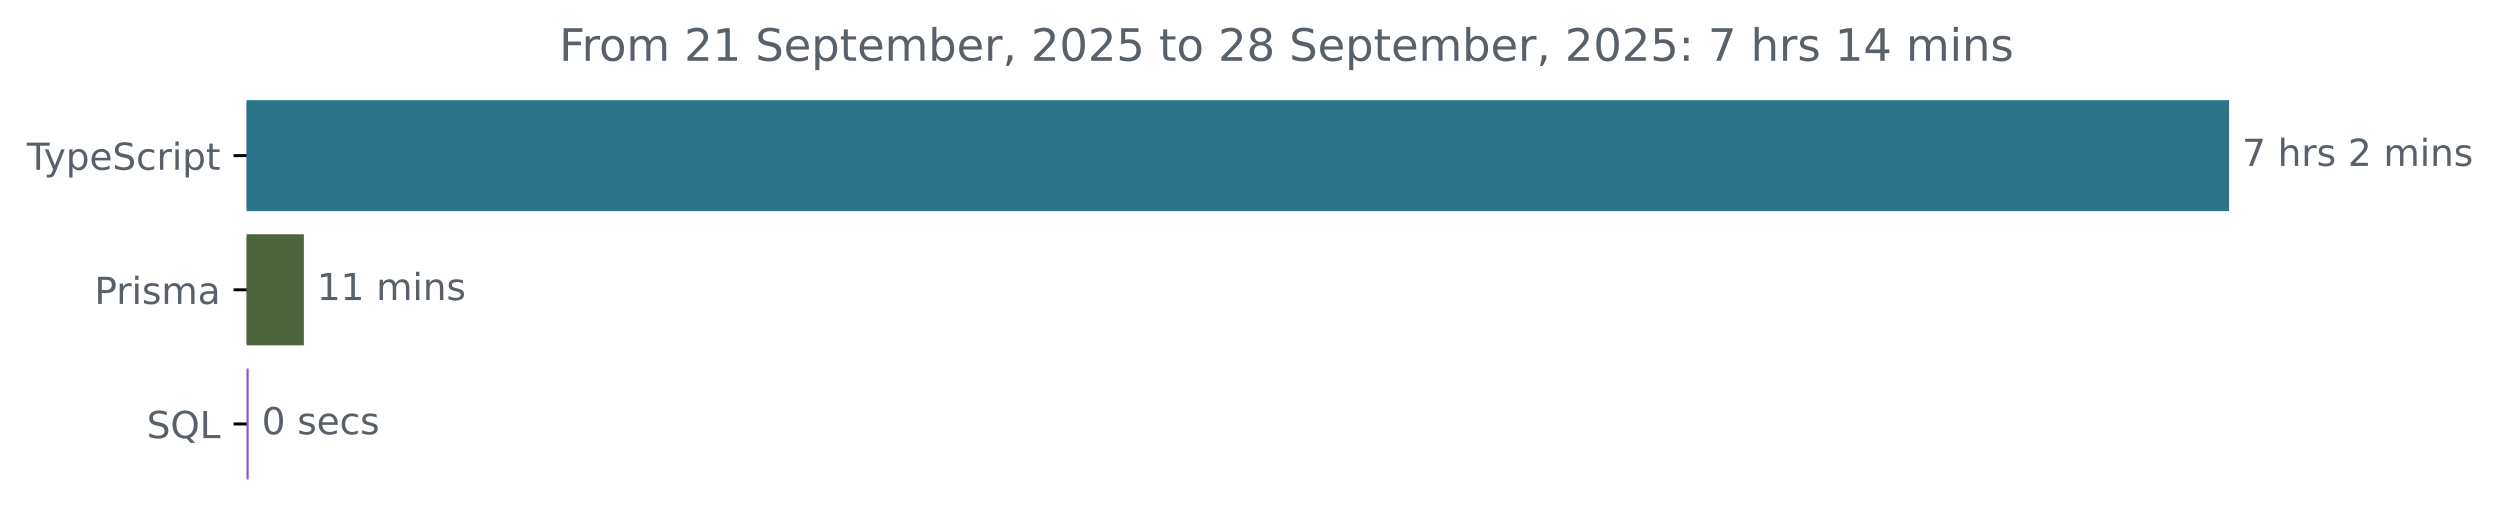
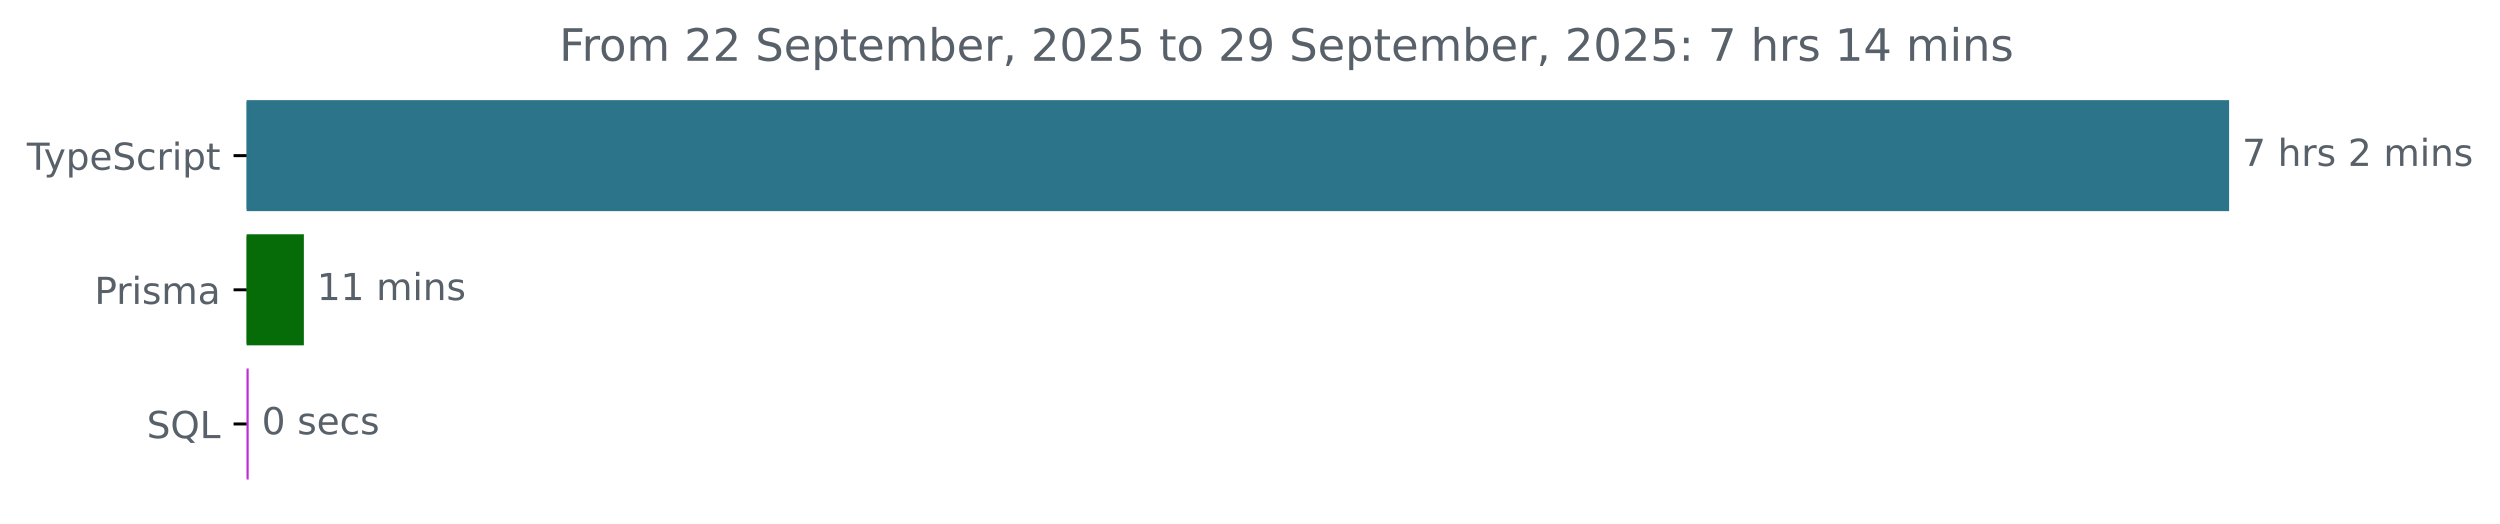
<svg xmlns="http://www.w3.org/2000/svg" xmlns:xlink="http://www.w3.org/1999/xlink" width="670.782pt" height="140.398pt" viewBox="0 0 670.782 140.398" version="1.1">
  <defs>
    <style type="text/css">*{stroke-linejoin: round; stroke-linecap: butt}</style>
  </defs>
  <g id="figure_1">
    <g id="patch_1">
      <path d="M -0 140.398  L 670.782 140.398  L 670.782 0  L -0 0  L -0 140.398  z " style="fill: none" />
    </g>
    <g id="axes_1">
      <g id="patch_2">
-         <path d="M 66.17 27.358  L 597.599 27.358  L 597.599 56.158  L 66.17 56.158  z " clip-path="url(#pb8ead40d3c)" style="fill: #2b7489; stroke: #2b7489; stroke-linejoin: miter" />
+         <path d="M 66.17 27.358  L 597.599 27.358  L 597.599 56.158  L 66.17 56.158  z " clip-path="url(#pb18adcb558)" style="fill: #2b7489; stroke: #2b7489; stroke-linejoin: miter" />
      </g>
      <g id="patch_3">
-         <path d="M 66.17 63.358  L 81.032 63.358  L 81.032 92.158  L 66.17 92.158  z " clip-path="url(#pb8ead40d3c)" style="fill: #4d643e; stroke: #4d643e; stroke-linejoin: miter" />
+         <path d="M 66.17 63.358  L 81.032 63.358  L 81.032 92.158  L 66.17 92.158  z " clip-path="url(#pb18adcb558)" style="fill: #056c08; stroke: #056c08; stroke-linejoin: miter" />
      </g>
      <g id="patch_4">
-         <path d="M 66.17 99.358  L 66.225 99.358  L 66.225 128.158  L 66.17 128.158  z " clip-path="url(#pb8ead40d3c)" style="fill: #8e58bf; stroke: #8e58bf; stroke-linejoin: miter" />
+         <path d="M 66.17 99.358  L 66.225 99.358  L 66.225 128.158  L 66.17 128.158  z " clip-path="url(#pb18adcb558)" style="fill: #bd2bda; stroke: #bd2bda; stroke-linejoin: miter" />
      </g>
      <g id="matplotlib.axis_1" />
      <g id="matplotlib.axis_2">
        <g id="ytick_1">
          <g id="line2d_1">
            <defs>
-               <path id="m6a298d9d0b" d="M 0 0  L -3.5 0  " style="stroke: #000000; stroke-width: 0.8" />
+               <path id="m60d85f1c7e" d="M 0 0  L -3.5 0  " style="stroke: #000000; stroke-width: 0.8" />
            </defs>
            <g>
-               <use xlink:href="#m6a298d9d0b" x="66.17" y="41.758" style="stroke: #000000; stroke-width: 0.8" />
+               <use xlink:href="#m60d85f1c7e" x="66.17" y="41.758" style="stroke: #000000; stroke-width: 0.8" />
            </g>
          </g>
          <g id="text_1">
            <g style="fill: #586069" transform="translate(7.2 45.55734) scale(0.1 -0.1)">
              <defs>
                <path id="DejaVuSans-54" d="M -19 4666  L 3928 4666  L 3928 4134  L 2272 4134  L 2272 0  L 1638 0  L 1638 4134  L -19 4134  L -19 4666  z " transform="scale(0.015625)" />
                <path id="DejaVuSans-79" d="M 2059 -325  Q 1816 -950 1584 -1140  Q 1353 -1331 966 -1331  L 506 -1331  L 506 -850  L 844 -850  Q 1081 -850 1212 -737  Q 1344 -625 1503 -206  L 1606 56  L 191 3500  L 800 3500  L 1894 763  L 2988 3500  L 3597 3500  L 2059 -325  z " transform="scale(0.015625)" />
                <path id="DejaVuSans-70" d="M 1159 525  L 1159 -1331  L 581 -1331  L 581 3500  L 1159 3500  L 1159 2969  Q 1341 3281 1617 3432  Q 1894 3584 2278 3584  Q 2916 3584 3314 3078  Q 3713 2572 3713 1747  Q 3713 922 3314 415  Q 2916 -91 2278 -91  Q 1894 -91 1617 61  Q 1341 213 1159 525  z M 3116 1747  Q 3116 2381 2855 2742  Q 2594 3103 2138 3103  Q 1681 3103 1420 2742  Q 1159 2381 1159 1747  Q 1159 1113 1420 752  Q 1681 391 2138 391  Q 2594 391 2855 752  Q 3116 1113 3116 1747  z " transform="scale(0.015625)" />
                <path id="DejaVuSans-65" d="M 3597 1894  L 3597 1613  L 953 1613  Q 991 1019 1311 708  Q 1631 397 2203 397  Q 2534 397 2845 478  Q 3156 559 3463 722  L 3463 178  Q 3153 47 2828 -22  Q 2503 -91 2169 -91  Q 1331 -91 842 396  Q 353 884 353 1716  Q 353 2575 817 3079  Q 1281 3584 2069 3584  Q 2775 3584 3186 3129  Q 3597 2675 3597 1894  z M 3022 2063  Q 3016 2534 2758 2815  Q 2500 3097 2075 3097  Q 1594 3097 1305 2825  Q 1016 2553 972 2059  L 3022 2063  z " transform="scale(0.015625)" />
                <path id="DejaVuSans-53" d="M 3425 4513  L 3425 3897  Q 3066 4069 2747 4153  Q 2428 4238 2131 4238  Q 1616 4238 1336 4038  Q 1056 3838 1056 3469  Q 1056 3159 1242 3001  Q 1428 2844 1947 2747  L 2328 2669  Q 3034 2534 3370 2195  Q 3706 1856 3706 1288  Q 3706 609 3251 259  Q 2797 -91 1919 -91  Q 1588 -91 1214 -16  Q 841 59 441 206  L 441 856  Q 825 641 1194 531  Q 1563 422 1919 422  Q 2459 422 2753 634  Q 3047 847 3047 1241  Q 3047 1584 2836 1778  Q 2625 1972 2144 2069  L 1759 2144  Q 1053 2284 737 2584  Q 422 2884 422 3419  Q 422 4038 858 4394  Q 1294 4750 2059 4750  Q 2388 4750 2728 4690  Q 3069 4631 3425 4513  z " transform="scale(0.015625)" />
                <path id="DejaVuSans-63" d="M 3122 3366  L 3122 2828  Q 2878 2963 2633 3030  Q 2388 3097 2138 3097  Q 1578 3097 1268 2742  Q 959 2388 959 1747  Q 959 1106 1268 751  Q 1578 397 2138 397  Q 2388 397 2633 464  Q 2878 531 3122 666  L 3122 134  Q 2881 22 2623 -34  Q 2366 -91 2075 -91  Q 1284 -91 818 406  Q 353 903 353 1747  Q 353 2603 823 3093  Q 1294 3584 2113 3584  Q 2378 3584 2631 3529  Q 2884 3475 3122 3366  z " transform="scale(0.015625)" />
                <path id="DejaVuSans-72" d="M 2631 2963  Q 2534 3019 2420 3045  Q 2306 3072 2169 3072  Q 1681 3072 1420 2755  Q 1159 2438 1159 1844  L 1159 0  L 581 0  L 581 3500  L 1159 3500  L 1159 2956  Q 1341 3275 1631 3429  Q 1922 3584 2338 3584  Q 2397 3584 2469 3576  Q 2541 3569 2628 3553  L 2631 2963  z " transform="scale(0.015625)" />
                <path id="DejaVuSans-69" d="M 603 3500  L 1178 3500  L 1178 0  L 603 0  L 603 3500  z M 603 4863  L 1178 4863  L 1178 4134  L 603 4134  L 603 4863  z " transform="scale(0.015625)" />
                <path id="DejaVuSans-74" d="M 1172 4494  L 1172 3500  L 2356 3500  L 2356 3053  L 1172 3053  L 1172 1153  Q 1172 725 1289 603  Q 1406 481 1766 481  L 2356 481  L 2356 0  L 1766 0  Q 1100 0 847 248  Q 594 497 594 1153  L 594 3053  L 172 3053  L 172 3500  L 594 3500  L 594 4494  L 1172 4494  z " transform="scale(0.015625)" />
              </defs>
              <use xlink:href="#DejaVuSans-54" />
              <use xlink:href="#DejaVuSans-79" x="45.459" />
              <use xlink:href="#DejaVuSans-70" x="104.639" />
              <use xlink:href="#DejaVuSans-65" x="168.115" />
              <use xlink:href="#DejaVuSans-53" x="229.639" />
              <use xlink:href="#DejaVuSans-63" x="293.115" />
              <use xlink:href="#DejaVuSans-72" x="348.096" />
              <use xlink:href="#DejaVuSans-69" x="389.209" />
              <use xlink:href="#DejaVuSans-70" x="416.992" />
              <use xlink:href="#DejaVuSans-74" x="480.469" />
            </g>
          </g>
        </g>
        <g id="ytick_2">
          <g id="line2d_2">
            <g>
-               <use xlink:href="#m6a298d9d0b" x="66.17" y="77.758" style="stroke: #000000; stroke-width: 0.8" />
+               <use xlink:href="#m60d85f1c7e" x="66.17" y="77.758" style="stroke: #000000; stroke-width: 0.8" />
            </g>
          </g>
          <g id="text_2">
            <g style="fill: #586069" transform="translate(25.34844 81.55734) scale(0.1 -0.1)">
              <defs>
                <path id="DejaVuSans-50" d="M 1259 4147  L 1259 2394  L 2053 2394  Q 2494 2394 2734 2622  Q 2975 2850 2975 3272  Q 2975 3691 2734 3919  Q 2494 4147 2053 4147  L 1259 4147  z M 628 4666  L 2053 4666  Q 2838 4666 3239 4311  Q 3641 3956 3641 3272  Q 3641 2581 3239 2228  Q 2838 1875 2053 1875  L 1259 1875  L 1259 0  L 628 0  L 628 4666  z " transform="scale(0.015625)" />
                <path id="DejaVuSans-73" d="M 2834 3397  L 2834 2853  Q 2591 2978 2328 3040  Q 2066 3103 1784 3103  Q 1356 3103 1142 2972  Q 928 2841 928 2578  Q 928 2378 1081 2264  Q 1234 2150 1697 2047  L 1894 2003  Q 2506 1872 2764 1633  Q 3022 1394 3022 966  Q 3022 478 2636 193  Q 2250 -91 1575 -91  Q 1294 -91 989 -36  Q 684 19 347 128  L 347 722  Q 666 556 975 473  Q 1284 391 1588 391  Q 1994 391 2212 530  Q 2431 669 2431 922  Q 2431 1156 2273 1281  Q 2116 1406 1581 1522  L 1381 1569  Q 847 1681 609 1914  Q 372 2147 372 2553  Q 372 3047 722 3315  Q 1072 3584 1716 3584  Q 2034 3584 2315 3537  Q 2597 3491 2834 3397  z " transform="scale(0.015625)" />
                <path id="DejaVuSans-6d" d="M 3328 2828  Q 3544 3216 3844 3400  Q 4144 3584 4550 3584  Q 5097 3584 5394 3201  Q 5691 2819 5691 2113  L 5691 0  L 5113 0  L 5113 2094  Q 5113 2597 4934 2840  Q 4756 3084 4391 3084  Q 3944 3084 3684 2787  Q 3425 2491 3425 1978  L 3425 0  L 2847 0  L 2847 2094  Q 2847 2600 2669 2842  Q 2491 3084 2119 3084  Q 1678 3084 1418 2786  Q 1159 2488 1159 1978  L 1159 0  L 581 0  L 581 3500  L 1159 3500  L 1159 2956  Q 1356 3278 1631 3431  Q 1906 3584 2284 3584  Q 2666 3584 2933 3390  Q 3200 3197 3328 2828  z " transform="scale(0.015625)" />
                <path id="DejaVuSans-61" d="M 2194 1759  Q 1497 1759 1228 1600  Q 959 1441 959 1056  Q 959 750 1161 570  Q 1363 391 1709 391  Q 2188 391 2477 730  Q 2766 1069 2766 1631  L 2766 1759  L 2194 1759  z M 3341 1997  L 3341 0  L 2766 0  L 2766 531  Q 2569 213 2275 61  Q 1981 -91 1556 -91  Q 1019 -91 701 211  Q 384 513 384 1019  Q 384 1609 779 1909  Q 1175 2209 1959 2209  L 2766 2209  L 2766 2266  Q 2766 2663 2505 2880  Q 2244 3097 1772 3097  Q 1472 3097 1187 3025  Q 903 2953 641 2809  L 641 3341  Q 956 3463 1253 3523  Q 1550 3584 1831 3584  Q 2591 3584 2966 3190  Q 3341 2797 3341 1997  z " transform="scale(0.015625)" />
              </defs>
              <use xlink:href="#DejaVuSans-50" />
              <use xlink:href="#DejaVuSans-72" x="58.553" />
              <use xlink:href="#DejaVuSans-69" x="99.666" />
              <use xlink:href="#DejaVuSans-73" x="127.449" />
              <use xlink:href="#DejaVuSans-6d" x="179.549" />
              <use xlink:href="#DejaVuSans-61" x="276.961" />
            </g>
          </g>
        </g>
        <g id="ytick_3">
          <g id="line2d_3">
            <g>
-               <use xlink:href="#m6a298d9d0b" x="66.17" y="113.758" style="stroke: #000000; stroke-width: 0.8" />
+               <use xlink:href="#m60d85f1c7e" x="66.17" y="113.758" style="stroke: #000000; stroke-width: 0.8" />
            </g>
          </g>
          <g id="text_3">
            <g style="fill: #586069" transform="translate(39.37812 117.5573) scale(0.1 -0.1)">
              <defs>
                <path id="DejaVuSans-51" d="M 2522 4238  Q 1834 4238 1429 3725  Q 1025 3213 1025 2328  Q 1025 1447 1429 934  Q 1834 422 2522 422  Q 3209 422 3611 934  Q 4013 1447 4013 2328  Q 4013 3213 3611 3725  Q 3209 4238 2522 4238  z M 3406 84  L 4238 -825  L 3475 -825  L 2784 -78  Q 2681 -84 2626 -87  Q 2572 -91 2522 -91  Q 1538 -91 948 567  Q 359 1225 359 2328  Q 359 3434 948 4092  Q 1538 4750 2522 4750  Q 3503 4750 4090 4092  Q 4678 3434 4678 2328  Q 4678 1516 4351 937  Q 4025 359 3406 84  z " transform="scale(0.015625)" />
                <path id="DejaVuSans-4c" d="M 628 4666  L 1259 4666  L 1259 531  L 3531 531  L 3531 0  L 628 0  L 628 4666  z " transform="scale(0.015625)" />
              </defs>
              <use xlink:href="#DejaVuSans-53" />
              <use xlink:href="#DejaVuSans-51" x="63.477" />
              <use xlink:href="#DejaVuSans-4c" x="142.188" />
            </g>
          </g>
        </g>
      </g>
      <g id="text_4">
        <g style="fill: #586069" transform="translate(601.5989 44.5175) scale(0.1 -0.1)">
          <defs>
            <path id="DejaVuSans-37" d="M 525 4666  L 3525 4666  L 3525 4397  L 1831 0  L 1172 0  L 2766 4134  L 525 4134  L 525 4666  z " transform="scale(0.015625)" />
            <path id="DejaVuSans-20" transform="scale(0.015625)" />
            <path id="DejaVuSans-68" d="M 3513 2113  L 3513 0  L 2938 0  L 2938 2094  Q 2938 2591 2744 2837  Q 2550 3084 2163 3084  Q 1697 3084 1428 2787  Q 1159 2491 1159 1978  L 1159 0  L 581 0  L 581 4863  L 1159 4863  L 1159 2956  Q 1366 3272 1645 3428  Q 1925 3584 2291 3584  Q 2894 3584 3203 3211  Q 3513 2838 3513 2113  z " transform="scale(0.015625)" />
            <path id="DejaVuSans-32" d="M 1228 531  L 3431 531  L 3431 0  L 469 0  L 469 531  Q 828 903 1448 1529  Q 2069 2156 2228 2338  Q 2531 2678 2651 2914  Q 2772 3150 2772 3378  Q 2772 3750 2511 3984  Q 2250 4219 1831 4219  Q 1534 4219 1204 4116  Q 875 4013 500 3803  L 500 4441  Q 881 4594 1212 4672  Q 1544 4750 1819 4750  Q 2544 4750 2975 4387  Q 3406 4025 3406 3419  Q 3406 3131 3298 2873  Q 3191 2616 2906 2266  Q 2828 2175 2409 1742  Q 1991 1309 1228 531  z " transform="scale(0.015625)" />
            <path id="DejaVuSans-6e" d="M 3513 2113  L 3513 0  L 2938 0  L 2938 2094  Q 2938 2591 2744 2837  Q 2550 3084 2163 3084  Q 1697 3084 1428 2787  Q 1159 2491 1159 1978  L 1159 0  L 581 0  L 581 3500  L 1159 3500  L 1159 2956  Q 1366 3272 1645 3428  Q 1925 3584 2291 3584  Q 2894 3584 3203 3211  Q 3513 2838 3513 2113  z " transform="scale(0.015625)" />
          </defs>
          <use xlink:href="#DejaVuSans-37" />
          <use xlink:href="#DejaVuSans-20" x="63.623" />
          <use xlink:href="#DejaVuSans-68" x="95.41" />
          <use xlink:href="#DejaVuSans-72" x="158.789" />
          <use xlink:href="#DejaVuSans-73" x="199.902" />
          <use xlink:href="#DejaVuSans-20" x="252.002" />
          <use xlink:href="#DejaVuSans-32" x="283.789" />
          <use xlink:href="#DejaVuSans-20" x="347.412" />
          <use xlink:href="#DejaVuSans-6d" x="379.199" />
          <use xlink:href="#DejaVuSans-69" x="476.611" />
          <use xlink:href="#DejaVuSans-6e" x="504.395" />
          <use xlink:href="#DejaVuSans-73" x="567.773" />
        </g>
      </g>
      <g id="text_5">
        <g style="fill: #586069" transform="translate(85.03239 80.5175) scale(0.1 -0.1)">
          <defs>
            <path id="DejaVuSans-31" d="M 794 531  L 1825 531  L 1825 4091  L 703 3866  L 703 4441  L 1819 4666  L 2450 4666  L 2450 531  L 3481 531  L 3481 0  L 794 0  L 794 531  z " transform="scale(0.015625)" />
          </defs>
          <use xlink:href="#DejaVuSans-31" />
          <use xlink:href="#DejaVuSans-31" x="63.623" />
          <use xlink:href="#DejaVuSans-20" x="127.246" />
          <use xlink:href="#DejaVuSans-6d" x="159.033" />
          <use xlink:href="#DejaVuSans-69" x="256.445" />
          <use xlink:href="#DejaVuSans-6e" x="284.229" />
          <use xlink:href="#DejaVuSans-73" x="347.607" />
        </g>
      </g>
      <g id="text_6">
        <g style="fill: #586069" transform="translate(70.22495 116.5175) scale(0.1 -0.1)">
          <defs>
            <path id="DejaVuSans-30" d="M 2034 4250  Q 1547 4250 1301 3770  Q 1056 3291 1056 2328  Q 1056 1369 1301 889  Q 1547 409 2034 409  Q 2525 409 2770 889  Q 3016 1369 3016 2328  Q 3016 3291 2770 3770  Q 2525 4250 2034 4250  z M 2034 4750  Q 2819 4750 3233 4129  Q 3647 3509 3647 2328  Q 3647 1150 3233 529  Q 2819 -91 2034 -91  Q 1250 -91 836 529  Q 422 1150 422 2328  Q 422 3509 836 4129  Q 1250 4750 2034 4750  z " transform="scale(0.015625)" />
          </defs>
          <use xlink:href="#DejaVuSans-30" />
          <use xlink:href="#DejaVuSans-20" x="63.623" />
          <use xlink:href="#DejaVuSans-73" x="95.41" />
          <use xlink:href="#DejaVuSans-65" x="147.51" />
          <use xlink:href="#DejaVuSans-63" x="209.033" />
          <use xlink:href="#DejaVuSans-73" x="264.014" />
        </g>
      </g>
      <g id="text_7">
        <g style="fill: #586069" transform="translate(150.0447 16.31812) scale(0.12 -0.12)">
          <defs>
            <path id="DejaVuSans-46" d="M 628 4666  L 3309 4666  L 3309 4134  L 1259 4134  L 1259 2759  L 3109 2759  L 3109 2228  L 1259 2228  L 1259 0  L 628 0  L 628 4666  z " transform="scale(0.015625)" />
            <path id="DejaVuSans-6f" d="M 1959 3097  Q 1497 3097 1228 2736  Q 959 2375 959 1747  Q 959 1119 1226 758  Q 1494 397 1959 397  Q 2419 397 2687 759  Q 2956 1122 2956 1747  Q 2956 2369 2687 2733  Q 2419 3097 1959 3097  z M 1959 3584  Q 2709 3584 3137 3096  Q 3566 2609 3566 1747  Q 3566 888 3137 398  Q 2709 -91 1959 -91  Q 1206 -91 779 398  Q 353 888 353 1747  Q 353 2609 779 3096  Q 1206 3584 1959 3584  z " transform="scale(0.015625)" />
            <path id="DejaVuSans-62" d="M 3116 1747  Q 3116 2381 2855 2742  Q 2594 3103 2138 3103  Q 1681 3103 1420 2742  Q 1159 2381 1159 1747  Q 1159 1113 1420 752  Q 1681 391 2138 391  Q 2594 391 2855 752  Q 3116 1113 3116 1747  z M 1159 2969  Q 1341 3281 1617 3432  Q 1894 3584 2278 3584  Q 2916 3584 3314 3078  Q 3713 2572 3713 1747  Q 3713 922 3314 415  Q 2916 -91 2278 -91  Q 1894 -91 1617 61  Q 1341 213 1159 525  L 1159 0  L 581 0  L 581 4863  L 1159 4863  L 1159 2969  z " transform="scale(0.015625)" />
            <path id="DejaVuSans-2c" d="M 750 794  L 1409 794  L 1409 256  L 897 -744  L 494 -744  L 750 256  L 750 794  z " transform="scale(0.015625)" />
            <path id="DejaVuSans-35" d="M 691 4666  L 3169 4666  L 3169 4134  L 1269 4134  L 1269 2991  Q 1406 3038 1543 3061  Q 1681 3084 1819 3084  Q 2600 3084 3056 2656  Q 3513 2228 3513 1497  Q 3513 744 3044 326  Q 2575 -91 1722 -91  Q 1428 -91 1123 -41  Q 819 9 494 109  L 494 744  Q 775 591 1075 516  Q 1375 441 1709 441  Q 2250 441 2565 725  Q 2881 1009 2881 1497  Q 2881 1984 2565 2268  Q 2250 2553 1709 2553  Q 1456 2553 1204 2497  Q 953 2441 691 2322  L 691 4666  z " transform="scale(0.015625)" />
-             <path id="DejaVuSans-38" d="M 2034 2216  Q 1584 2216 1326 1975  Q 1069 1734 1069 1313  Q 1069 891 1326 650  Q 1584 409 2034 409  Q 2484 409 2743 651  Q 3003 894 3003 1313  Q 3003 1734 2745 1975  Q 2488 2216 2034 2216  z M 1403 2484  Q 997 2584 770 2862  Q 544 3141 544 3541  Q 544 4100 942 4425  Q 1341 4750 2034 4750  Q 2731 4750 3128 4425  Q 3525 4100 3525 3541  Q 3525 3141 3298 2862  Q 3072 2584 2669 2484  Q 3125 2378 3379 2068  Q 3634 1759 3634 1313  Q 3634 634 3220 271  Q 2806 -91 2034 -91  Q 1263 -91 848 271  Q 434 634 434 1313  Q 434 1759 690 2068  Q 947 2378 1403 2484  z M 1172 3481  Q 1172 3119 1398 2916  Q 1625 2713 2034 2713  Q 2441 2713 2670 2916  Q 2900 3119 2900 3481  Q 2900 3844 2670 4047  Q 2441 4250 2034 4250  Q 1625 4250 1398 4047  Q 1172 3844 1172 3481  z " transform="scale(0.015625)" />
+             <path id="DejaVuSans-39" d="M 703 97  L 703 672  Q 941 559 1184 500  Q 1428 441 1663 441  Q 2288 441 2617 861  Q 2947 1281 2994 2138  Q 2813 1869 2534 1725  Q 2256 1581 1919 1581  Q 1219 1581 811 2004  Q 403 2428 403 3163  Q 403 3881 828 4315  Q 1253 4750 1959 4750  Q 2769 4750 3195 4129  Q 3622 3509 3622 2328  Q 3622 1225 3098 567  Q 2575 -91 1691 -91  Q 1453 -91 1209 -44  Q 966 3 703 97  z M 1959 2075  Q 2384 2075 2632 2365  Q 2881 2656 2881 3163  Q 2881 3666 2632 3958  Q 2384 4250 1959 4250  Q 1534 4250 1286 3958  Q 1038 3666 1038 3163  Q 1038 2656 1286 2365  Q 1534 2075 1959 2075  z " transform="scale(0.015625)" />
            <path id="DejaVuSans-3a" d="M 750 794  L 1409 794  L 1409 0  L 750 0  L 750 794  z M 750 3309  L 1409 3309  L 1409 2516  L 750 2516  L 750 3309  z " transform="scale(0.015625)" />
            <path id="DejaVuSans-34" d="M 2419 4116  L 825 1625  L 2419 1625  L 2419 4116  z M 2253 4666  L 3047 4666  L 3047 1625  L 3713 1625  L 3713 1100  L 3047 1100  L 3047 0  L 2419 0  L 2419 1100  L 313 1100  L 313 1709  L 2253 4666  z " transform="scale(0.015625)" />
          </defs>
          <use xlink:href="#DejaVuSans-46" />
          <use xlink:href="#DejaVuSans-72" x="50.27" />
          <use xlink:href="#DejaVuSans-6f" x="89.133" />
          <use xlink:href="#DejaVuSans-6d" x="150.314" />
          <use xlink:href="#DejaVuSans-20" x="247.727" />
          <use xlink:href="#DejaVuSans-32" x="279.514" />
-           <use xlink:href="#DejaVuSans-31" x="343.137" />
+           <use xlink:href="#DejaVuSans-32" x="343.137" />
          <use xlink:href="#DejaVuSans-20" x="406.76" />
          <use xlink:href="#DejaVuSans-53" x="438.547" />
          <use xlink:href="#DejaVuSans-65" x="502.023" />
          <use xlink:href="#DejaVuSans-70" x="563.547" />
          <use xlink:href="#DejaVuSans-74" x="627.023" />
          <use xlink:href="#DejaVuSans-65" x="666.232" />
          <use xlink:href="#DejaVuSans-6d" x="727.756" />
          <use xlink:href="#DejaVuSans-62" x="825.168" />
          <use xlink:href="#DejaVuSans-65" x="888.645" />
          <use xlink:href="#DejaVuSans-72" x="950.168" />
          <use xlink:href="#DejaVuSans-2c" x="991.281" />
          <use xlink:href="#DejaVuSans-20" x="1023.068" />
          <use xlink:href="#DejaVuSans-32" x="1054.855" />
          <use xlink:href="#DejaVuSans-30" x="1118.479" />
          <use xlink:href="#DejaVuSans-32" x="1182.102" />
          <use xlink:href="#DejaVuSans-35" x="1245.725" />
          <use xlink:href="#DejaVuSans-20" x="1309.348" />
          <use xlink:href="#DejaVuSans-74" x="1341.135" />
          <use xlink:href="#DejaVuSans-6f" x="1380.344" />
          <use xlink:href="#DejaVuSans-20" x="1441.525" />
          <use xlink:href="#DejaVuSans-32" x="1473.312" />
-           <use xlink:href="#DejaVuSans-38" x="1536.936" />
+           <use xlink:href="#DejaVuSans-39" x="1536.936" />
          <use xlink:href="#DejaVuSans-20" x="1600.559" />
          <use xlink:href="#DejaVuSans-53" x="1632.346" />
          <use xlink:href="#DejaVuSans-65" x="1695.822" />
          <use xlink:href="#DejaVuSans-70" x="1757.346" />
          <use xlink:href="#DejaVuSans-74" x="1820.822" />
          <use xlink:href="#DejaVuSans-65" x="1860.031" />
          <use xlink:href="#DejaVuSans-6d" x="1921.555" />
          <use xlink:href="#DejaVuSans-62" x="2018.967" />
          <use xlink:href="#DejaVuSans-65" x="2082.443" />
          <use xlink:href="#DejaVuSans-72" x="2143.967" />
          <use xlink:href="#DejaVuSans-2c" x="2185.08" />
          <use xlink:href="#DejaVuSans-20" x="2216.867" />
          <use xlink:href="#DejaVuSans-32" x="2248.654" />
          <use xlink:href="#DejaVuSans-30" x="2312.277" />
          <use xlink:href="#DejaVuSans-32" x="2375.9" />
          <use xlink:href="#DejaVuSans-35" x="2439.523" />
          <use xlink:href="#DejaVuSans-3a" x="2503.146" />
          <use xlink:href="#DejaVuSans-20" x="2536.838" />
          <use xlink:href="#DejaVuSans-37" x="2568.625" />
          <use xlink:href="#DejaVuSans-20" x="2632.248" />
          <use xlink:href="#DejaVuSans-68" x="2664.035" />
          <use xlink:href="#DejaVuSans-72" x="2727.414" />
          <use xlink:href="#DejaVuSans-73" x="2768.527" />
          <use xlink:href="#DejaVuSans-20" x="2820.627" />
          <use xlink:href="#DejaVuSans-31" x="2852.414" />
          <use xlink:href="#DejaVuSans-34" x="2916.037" />
          <use xlink:href="#DejaVuSans-20" x="2979.66" />
          <use xlink:href="#DejaVuSans-6d" x="3011.447" />
          <use xlink:href="#DejaVuSans-69" x="3108.859" />
          <use xlink:href="#DejaVuSans-6e" x="3136.643" />
          <use xlink:href="#DejaVuSans-73" x="3200.021" />
        </g>
      </g>
    </g>
  </g>
  <defs>
-     <clipPath id="pb8ead40d3c">
+     <clipPath id="pb18adcb558">
      <rect x="66.17" y="22.318" width="558" height="110.88" />
    </clipPath>
  </defs>
</svg>
